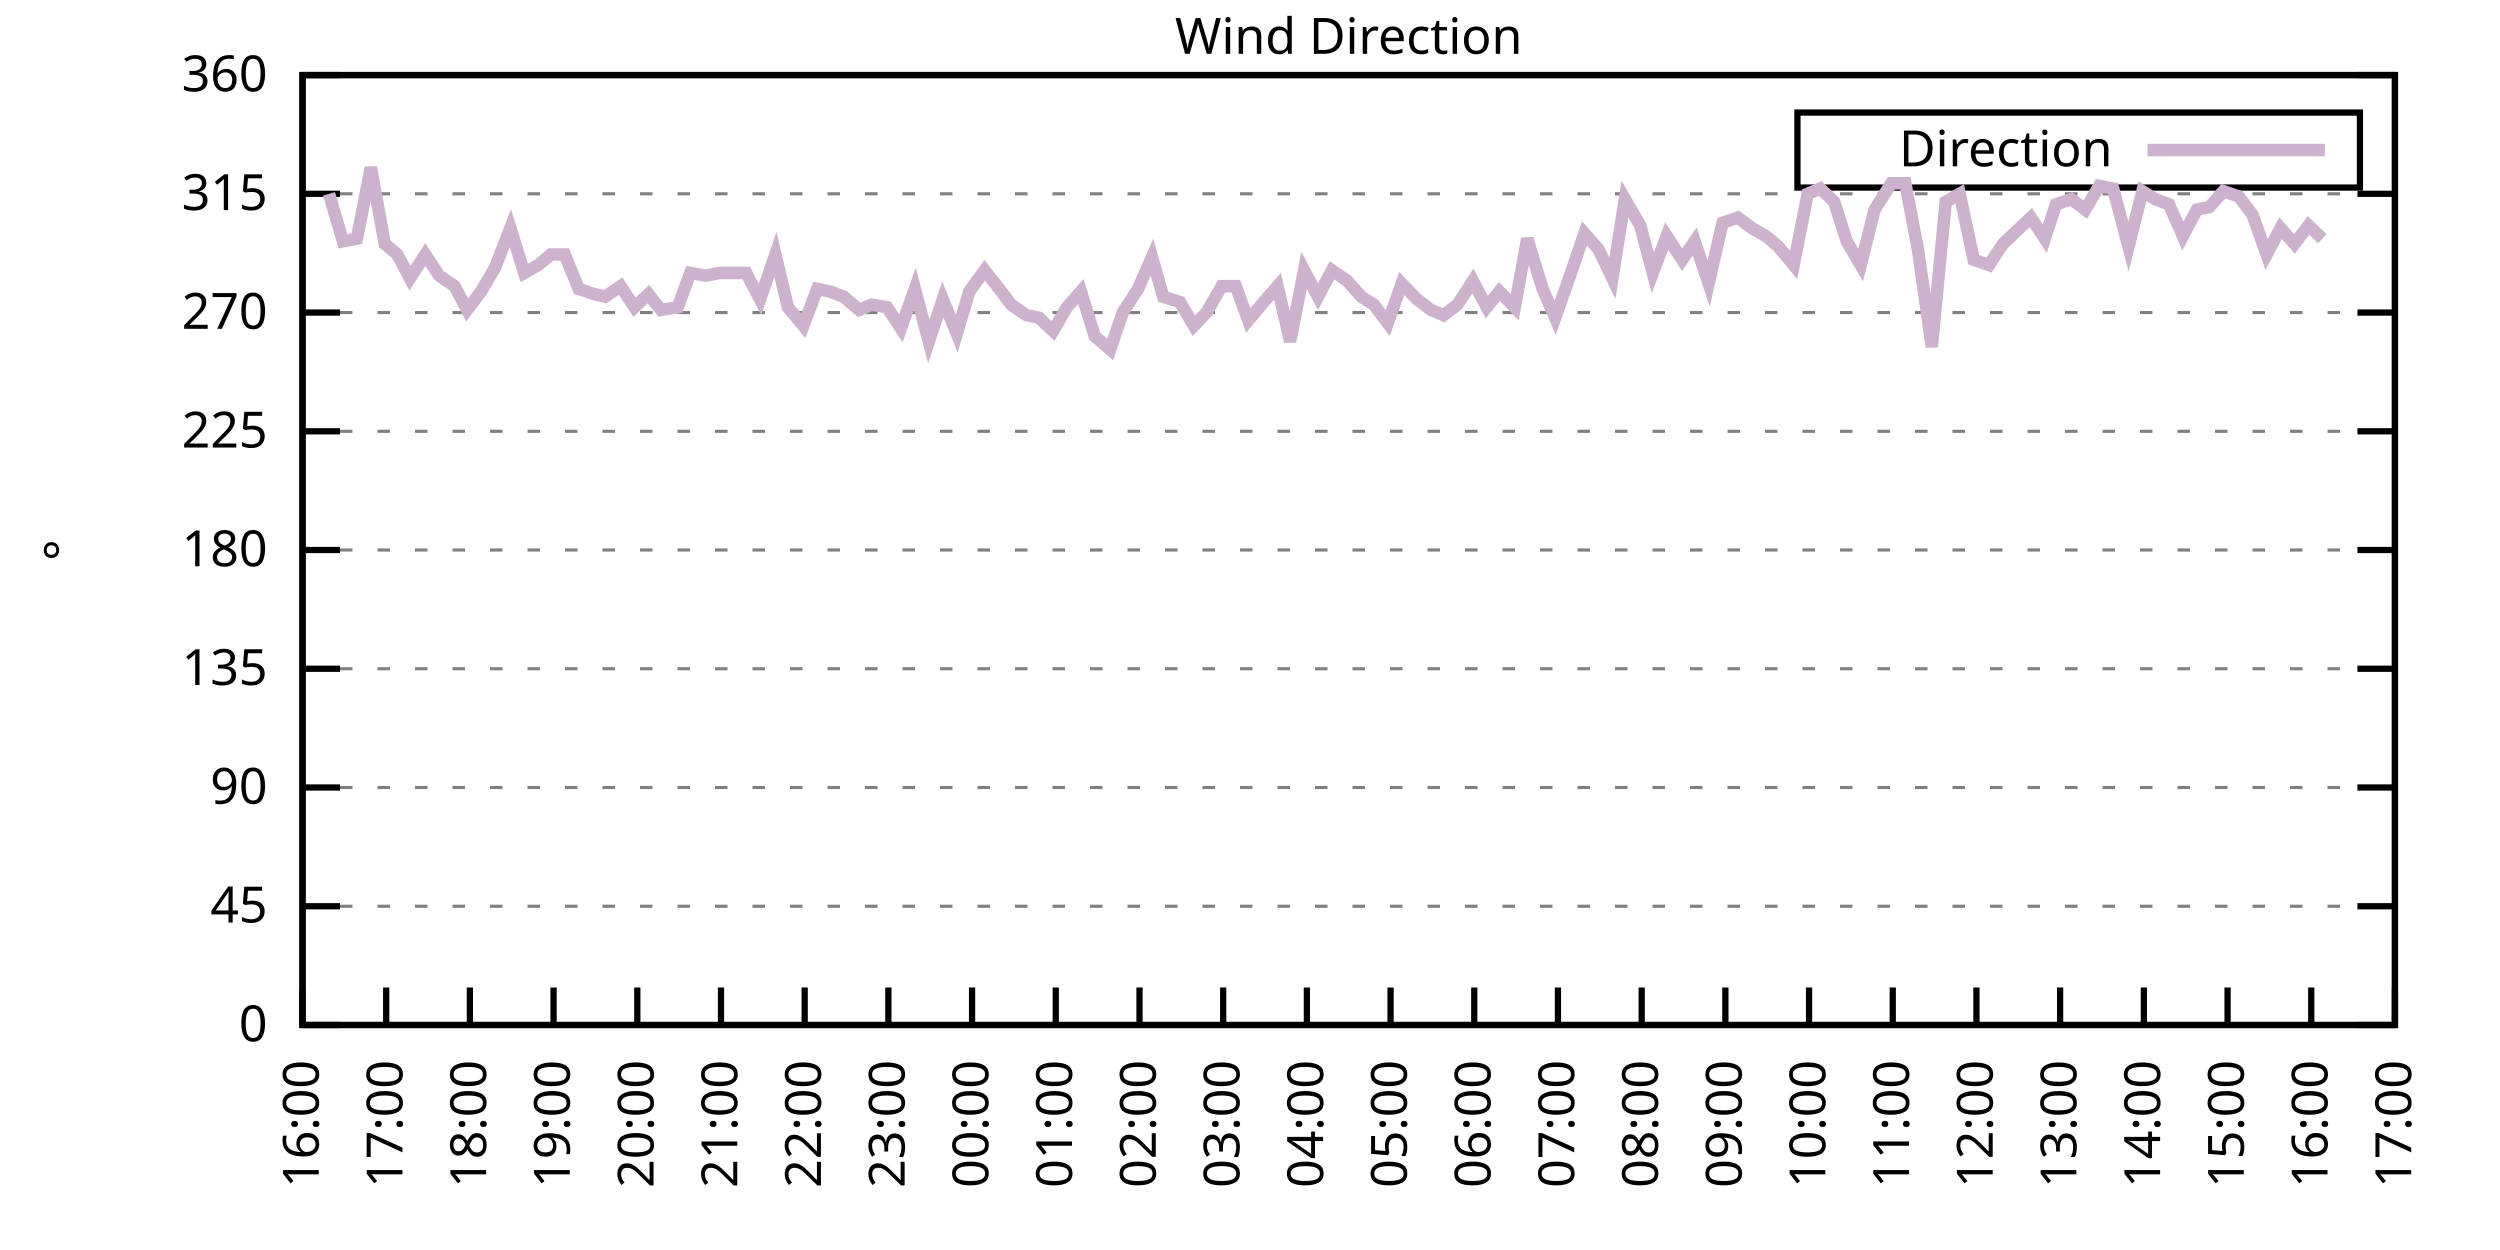
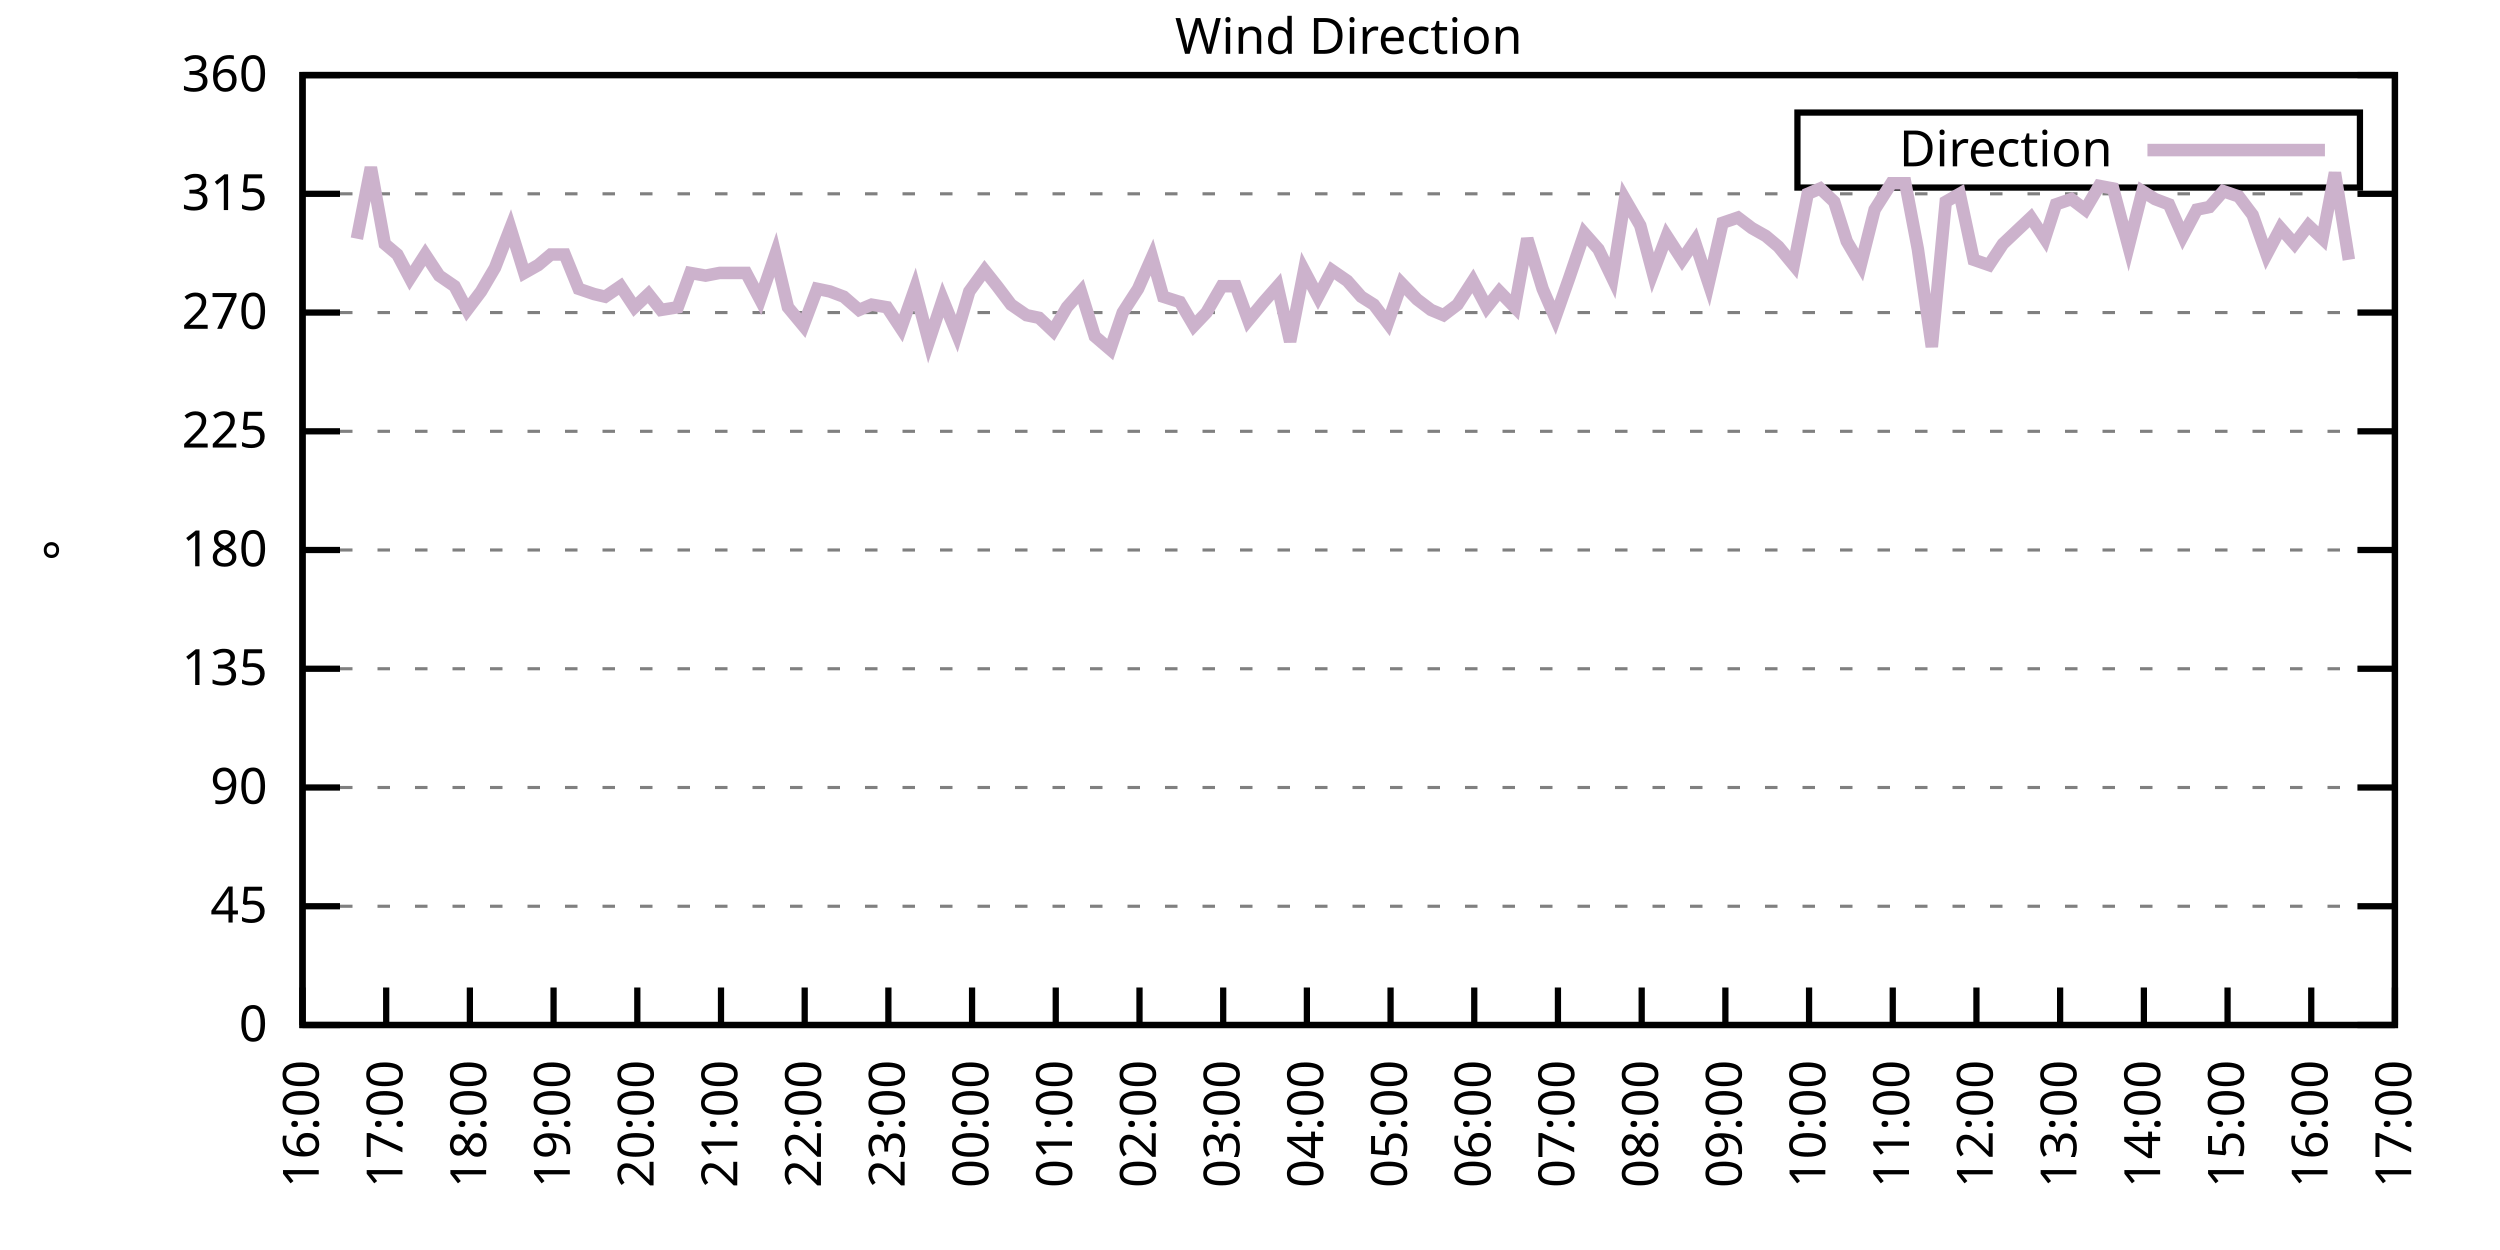
<svg xmlns="http://www.w3.org/2000/svg" xmlns:xlink="http://www.w3.org/1999/xlink" width="400" height="200" viewBox="0 0 400 200">
  <g id="gnuplot_canvas">
    <rect x="0" y="0" width="400" height="200" fill="none" />
    <defs>
      <circle id="gpDot" r="0.5" stroke-width="0.5" stroke="currentColor" />
      <path id="gpPt0" stroke-width="0.333" stroke="currentColor" d="M-1,0 h2 M0,-1 v2" />
      <path id="gpPt1" stroke-width="0.333" stroke="currentColor" d="M-1,-1 L1,1 M1,-1 L-1,1" />
      <path id="gpPt2" stroke-width="0.333" stroke="currentColor" d="M-1,0 L1,0 M0,-1 L0,1 M-1,-1 L1,1 M-1,1 L1,-1" />
      <rect id="gpPt3" stroke-width="0.333" stroke="currentColor" x="-1" y="-1" width="2" height="2" />
      <rect id="gpPt4" stroke-width="0.333" stroke="currentColor" fill="currentColor" x="-1" y="-1" width="2" height="2" />
      <circle id="gpPt5" stroke-width="0.333" stroke="currentColor" cx="0" cy="0" r="1" />
      <use xlink:href="#gpPt5" id="gpPt6" fill="currentColor" stroke="none" />
      <path id="gpPt7" stroke-width="0.333" stroke="currentColor" d="M0,-1.33 L-1.33,0.67 L1.33,0.67 z" />
      <use xlink:href="#gpPt7" id="gpPt8" fill="currentColor" stroke="none" />
      <use xlink:href="#gpPt7" id="gpPt9" stroke="currentColor" transform="rotate(180)" />
      <use xlink:href="#gpPt9" id="gpPt10" fill="currentColor" stroke="none" />
      <use xlink:href="#gpPt3" id="gpPt11" stroke="currentColor" transform="rotate(45)" />
      <use xlink:href="#gpPt11" id="gpPt12" fill="currentColor" stroke="none" />
      <path id="gpPt13" stroke-width="0.333" stroke="currentColor" d="M0,1.330 L1.265,0.411 L0.782,-1.067 L-0.782,-1.076 L-1.265,0.411 z" />
      <use xlink:href="#gpPt13" id="gpPt14" fill="currentColor" stroke="none" />
      <filter id="textbox" filterUnits="objectBoundingBox" x="0" y="0" height="1" width="1">
        <feFlood flood-color="white" flood-opacity="1" result="bgnd" />
        <feComposite in="SourceGraphic" in2="bgnd" operator="atop" />
      </filter>
      <filter id="greybox" filterUnits="objectBoundingBox" x="0" y="0" height="1" width="1">
        <feFlood flood-color="lightgrey" flood-opacity="1" result="grey" />
        <feComposite in="SourceGraphic" in2="grey" operator="atop" />
      </filter>
    </defs>
    <g fill="none" color="white" stroke="currentColor" stroke-width="1.00" stroke-linecap="butt" stroke-linejoin="miter">
</g>
    <g fill="none" color="black" stroke="currentColor" stroke-width="1.00" stroke-linecap="butt" stroke-linejoin="miter">
      <g stroke="none" shape-rendering="crispEdges">
        <polygon fill="rgb(255, 255, 255)" points="48.40,164.00 383.18,164.00 383.18,12.02 48.40,12.02 " />
      </g>
    </g>
    <g fill="none" color="black" stroke="currentColor" stroke-width="1.00" stroke-linecap="butt" stroke-linejoin="miter">
</g>
    <g fill="none" color="black" stroke="black" stroke-width="0.50" stroke-linecap="butt" stroke-linejoin="miter">
</g>
    <g fill="none" color="gray" stroke="currentColor" stroke-width="0.50" stroke-linecap="butt" stroke-linejoin="miter">
      <path stroke="gray" stroke-dasharray="2,4" class="gridline" d="M48.40,164.00 L383.19,164.00  " />
    </g>
    <g fill="none" color="gray" stroke="gray" stroke-width="1.00" stroke-linecap="butt" stroke-linejoin="miter">
</g>
    <g fill="none" color="black" stroke="currentColor" stroke-width="1.00" stroke-linecap="butt" stroke-linejoin="miter">
      <path stroke="black" d="M48.40,164.00 L54.40,164.00 M383.19,164.00 L377.19,164.00  " />
      <g transform="translate(42.80,166.60)" stroke="none" fill="black" font-family="Sans" font-size="8.00" text-anchor="end">
        <text>
          <tspan font-family="Sans"> 0</tspan>
        </text>
      </g>
    </g>
    <g fill="none" color="black" stroke="currentColor" stroke-width="1.00" stroke-linecap="butt" stroke-linejoin="miter">
</g>
    <g fill="none" color="black" stroke="black" stroke-width="0.50" stroke-linecap="butt" stroke-linejoin="miter">
</g>
    <g fill="none" color="gray" stroke="currentColor" stroke-width="0.50" stroke-linecap="butt" stroke-linejoin="miter">
      <path stroke="gray" stroke-dasharray="2,4" class="gridline" d="M48.40,145.00 L383.19,145.00  " />
    </g>
    <g fill="none" color="gray" stroke="gray" stroke-width="1.00" stroke-linecap="butt" stroke-linejoin="miter">
</g>
    <g fill="none" color="black" stroke="currentColor" stroke-width="1.00" stroke-linecap="butt" stroke-linejoin="miter">
      <path stroke="black" d="M48.40,145.00 L54.40,145.00 M383.19,145.00 L377.19,145.00  " />
      <g transform="translate(42.80,147.60)" stroke="none" fill="black" font-family="Sans" font-size="8.00" text-anchor="end">
        <text>
          <tspan font-family="Sans"> 45</tspan>
        </text>
      </g>
    </g>
    <g fill="none" color="black" stroke="currentColor" stroke-width="1.00" stroke-linecap="butt" stroke-linejoin="miter">
</g>
    <g fill="none" color="black" stroke="black" stroke-width="0.50" stroke-linecap="butt" stroke-linejoin="miter">
</g>
    <g fill="none" color="gray" stroke="currentColor" stroke-width="0.50" stroke-linecap="butt" stroke-linejoin="miter">
      <path stroke="gray" stroke-dasharray="2,4" class="gridline" d="M48.40,126.00 L383.19,126.00  " />
    </g>
    <g fill="none" color="gray" stroke="gray" stroke-width="1.00" stroke-linecap="butt" stroke-linejoin="miter">
</g>
    <g fill="none" color="black" stroke="currentColor" stroke-width="1.00" stroke-linecap="butt" stroke-linejoin="miter">
      <path stroke="black" d="M48.40,126.00 L54.40,126.00 M383.19,126.00 L377.19,126.00  " />
      <g transform="translate(42.80,128.60)" stroke="none" fill="black" font-family="Sans" font-size="8.00" text-anchor="end">
        <text>
          <tspan font-family="Sans"> 90</tspan>
        </text>
      </g>
    </g>
    <g fill="none" color="black" stroke="currentColor" stroke-width="1.00" stroke-linecap="butt" stroke-linejoin="miter">
</g>
    <g fill="none" color="black" stroke="black" stroke-width="0.50" stroke-linecap="butt" stroke-linejoin="miter">
</g>
    <g fill="none" color="gray" stroke="currentColor" stroke-width="0.50" stroke-linecap="butt" stroke-linejoin="miter">
      <path stroke="gray" stroke-dasharray="2,4" class="gridline" d="M48.40,107.00 L383.19,107.00  " />
    </g>
    <g fill="none" color="gray" stroke="gray" stroke-width="1.00" stroke-linecap="butt" stroke-linejoin="miter">
</g>
    <g fill="none" color="black" stroke="currentColor" stroke-width="1.00" stroke-linecap="butt" stroke-linejoin="miter">
      <path stroke="black" d="M48.40,107.00 L54.40,107.00 M383.19,107.00 L377.19,107.00  " />
      <g transform="translate(42.80,109.60)" stroke="none" fill="black" font-family="Sans" font-size="8.00" text-anchor="end">
        <text>
          <tspan font-family="Sans"> 135</tspan>
        </text>
      </g>
    </g>
    <g fill="none" color="black" stroke="currentColor" stroke-width="1.00" stroke-linecap="butt" stroke-linejoin="miter">
</g>
    <g fill="none" color="black" stroke="black" stroke-width="0.50" stroke-linecap="butt" stroke-linejoin="miter">
</g>
    <g fill="none" color="gray" stroke="currentColor" stroke-width="0.50" stroke-linecap="butt" stroke-linejoin="miter">
      <path stroke="gray" stroke-dasharray="2,4" class="gridline" d="M48.40,88.00 L383.19,88.00  " />
    </g>
    <g fill="none" color="gray" stroke="gray" stroke-width="1.00" stroke-linecap="butt" stroke-linejoin="miter">
</g>
    <g fill="none" color="black" stroke="currentColor" stroke-width="1.00" stroke-linecap="butt" stroke-linejoin="miter">
      <path stroke="black" d="M48.40,88.00 L54.40,88.00 M383.19,88.00 L377.19,88.00  " />
      <g transform="translate(42.80,90.60)" stroke="none" fill="black" font-family="Sans" font-size="8.00" text-anchor="end">
        <text>
          <tspan font-family="Sans"> 180</tspan>
        </text>
      </g>
    </g>
    <g fill="none" color="black" stroke="currentColor" stroke-width="1.00" stroke-linecap="butt" stroke-linejoin="miter">
</g>
    <g fill="none" color="black" stroke="black" stroke-width="0.50" stroke-linecap="butt" stroke-linejoin="miter">
</g>
    <g fill="none" color="gray" stroke="currentColor" stroke-width="0.50" stroke-linecap="butt" stroke-linejoin="miter">
      <path stroke="gray" stroke-dasharray="2,4" class="gridline" d="M48.40,69.01 L383.19,69.01  " />
    </g>
    <g fill="none" color="gray" stroke="gray" stroke-width="1.00" stroke-linecap="butt" stroke-linejoin="miter">
</g>
    <g fill="none" color="black" stroke="currentColor" stroke-width="1.00" stroke-linecap="butt" stroke-linejoin="miter">
      <path stroke="black" d="M48.40,69.01 L54.40,69.01 M383.19,69.01 L377.19,69.01  " />
      <g transform="translate(42.80,71.61)" stroke="none" fill="black" font-family="Sans" font-size="8.00" text-anchor="end">
        <text>
          <tspan font-family="Sans"> 225</tspan>
        </text>
      </g>
    </g>
    <g fill="none" color="black" stroke="currentColor" stroke-width="1.00" stroke-linecap="butt" stroke-linejoin="miter">
</g>
    <g fill="none" color="black" stroke="black" stroke-width="0.50" stroke-linecap="butt" stroke-linejoin="miter">
</g>
    <g fill="none" color="gray" stroke="currentColor" stroke-width="0.50" stroke-linecap="butt" stroke-linejoin="miter">
      <path stroke="gray" stroke-dasharray="2,4" class="gridline" d="M48.40,50.01 L383.19,50.01  " />
    </g>
    <g fill="none" color="gray" stroke="gray" stroke-width="1.00" stroke-linecap="butt" stroke-linejoin="miter">
</g>
    <g fill="none" color="black" stroke="currentColor" stroke-width="1.00" stroke-linecap="butt" stroke-linejoin="miter">
      <path stroke="black" d="M48.40,50.01 L54.40,50.01 M383.19,50.01 L377.19,50.01  " />
      <g transform="translate(42.80,52.61)" stroke="none" fill="black" font-family="Sans" font-size="8.00" text-anchor="end">
        <text>
          <tspan font-family="Sans"> 270</tspan>
        </text>
      </g>
    </g>
    <g fill="none" color="black" stroke="currentColor" stroke-width="1.00" stroke-linecap="butt" stroke-linejoin="miter">
</g>
    <g fill="none" color="black" stroke="black" stroke-width="0.50" stroke-linecap="butt" stroke-linejoin="miter">
</g>
    <g fill="none" color="gray" stroke="currentColor" stroke-width="0.50" stroke-linecap="butt" stroke-linejoin="miter">
      <path stroke="gray" stroke-dasharray="2,4" class="gridline" d="M48.40,31.01 L383.19,31.01  " />
    </g>
    <g fill="none" color="gray" stroke="gray" stroke-width="1.00" stroke-linecap="butt" stroke-linejoin="miter">
</g>
    <g fill="none" color="black" stroke="currentColor" stroke-width="1.00" stroke-linecap="butt" stroke-linejoin="miter">
      <path stroke="black" d="M48.40,31.01 L54.40,31.01 M383.19,31.01 L377.19,31.01  " />
      <g transform="translate(42.80,33.61)" stroke="none" fill="black" font-family="Sans" font-size="8.00" text-anchor="end">
        <text>
          <tspan font-family="Sans"> 315</tspan>
        </text>
      </g>
    </g>
    <g fill="none" color="black" stroke="currentColor" stroke-width="1.00" stroke-linecap="butt" stroke-linejoin="miter">
</g>
    <g fill="none" color="black" stroke="black" stroke-width="0.50" stroke-linecap="butt" stroke-linejoin="miter">
</g>
    <g fill="none" color="gray" stroke="currentColor" stroke-width="0.50" stroke-linecap="butt" stroke-linejoin="miter">
      <path stroke="gray" stroke-dasharray="2,4" class="gridline" d="M48.40,12.01 L383.19,12.01  " />
    </g>
    <g fill="none" color="gray" stroke="gray" stroke-width="1.00" stroke-linecap="butt" stroke-linejoin="miter">
</g>
    <g fill="none" color="black" stroke="currentColor" stroke-width="1.00" stroke-linecap="butt" stroke-linejoin="miter">
      <path stroke="black" d="M48.40,12.01 L54.40,12.01 M383.19,12.01 L377.19,12.01  " />
      <g transform="translate(42.80,14.61)" stroke="none" fill="black" font-family="Sans" font-size="8.00" text-anchor="end">
        <text>
          <tspan font-family="Sans"> 360</tspan>
        </text>
      </g>
    </g>
    <g fill="none" color="black" stroke="currentColor" stroke-width="1.00" stroke-linecap="butt" stroke-linejoin="miter">
      <path stroke="black" d="M48.40,164.00 L48.40,158.00  " />
      <g transform="translate(51.00,169.60) rotate(270.00)" stroke="none" fill="black" font-family="Sans" font-size="8.00" text-anchor="end">
        <text>
          <tspan font-family="Sans">16:00</tspan>
        </text>
      </g>
    </g>
    <g fill="none" color="black" stroke="currentColor" stroke-width="1.00" stroke-linecap="butt" stroke-linejoin="miter">
      <path stroke="black" d="M61.79,164.00 L61.79,158.00  " />
      <g transform="translate(64.39,169.60) rotate(270.00)" stroke="none" fill="black" font-family="Sans" font-size="8.00" text-anchor="end">
        <text>
          <tspan font-family="Sans">17:00</tspan>
        </text>
      </g>
    </g>
    <g fill="none" color="black" stroke="currentColor" stroke-width="1.00" stroke-linecap="butt" stroke-linejoin="miter">
      <path stroke="black" d="M75.18,164.00 L75.18,158.00  " />
      <g transform="translate(77.78,169.60) rotate(270.00)" stroke="none" fill="black" font-family="Sans" font-size="8.00" text-anchor="end">
        <text>
          <tspan font-family="Sans">18:00</tspan>
        </text>
      </g>
    </g>
    <g fill="none" color="black" stroke="currentColor" stroke-width="1.00" stroke-linecap="butt" stroke-linejoin="miter">
      <path stroke="black" d="M88.57,164.00 L88.57,158.00  " />
      <g transform="translate(91.17,169.60) rotate(270.00)" stroke="none" fill="black" font-family="Sans" font-size="8.00" text-anchor="end">
        <text>
          <tspan font-family="Sans">19:00</tspan>
        </text>
      </g>
    </g>
    <g fill="none" color="black" stroke="currentColor" stroke-width="1.00" stroke-linecap="butt" stroke-linejoin="miter">
      <path stroke="black" d="M101.97,164.00 L101.97,158.00  " />
      <g transform="translate(104.57,169.60) rotate(270.00)" stroke="none" fill="black" font-family="Sans" font-size="8.00" text-anchor="end">
        <text>
          <tspan font-family="Sans">20:00</tspan>
        </text>
      </g>
    </g>
    <g fill="none" color="black" stroke="currentColor" stroke-width="1.00" stroke-linecap="butt" stroke-linejoin="miter">
      <path stroke="black" d="M115.36,164.00 L115.36,158.00  " />
      <g transform="translate(117.96,169.60) rotate(270.00)" stroke="none" fill="black" font-family="Sans" font-size="8.00" text-anchor="end">
        <text>
          <tspan font-family="Sans">21:00</tspan>
        </text>
      </g>
    </g>
    <g fill="none" color="black" stroke="currentColor" stroke-width="1.00" stroke-linecap="butt" stroke-linejoin="miter">
      <path stroke="black" d="M128.75,164.00 L128.75,158.00  " />
      <g transform="translate(131.35,169.60) rotate(270.00)" stroke="none" fill="black" font-family="Sans" font-size="8.00" text-anchor="end">
        <text>
          <tspan font-family="Sans">22:00</tspan>
        </text>
      </g>
    </g>
    <g fill="none" color="black" stroke="currentColor" stroke-width="1.00" stroke-linecap="butt" stroke-linejoin="miter">
      <path stroke="black" d="M142.14,164.00 L142.14,158.00  " />
      <g transform="translate(144.74,169.60) rotate(270.00)" stroke="none" fill="black" font-family="Sans" font-size="8.00" text-anchor="end">
        <text>
          <tspan font-family="Sans">23:00</tspan>
        </text>
      </g>
    </g>
    <g fill="none" color="black" stroke="currentColor" stroke-width="1.00" stroke-linecap="butt" stroke-linejoin="miter">
      <path stroke="black" d="M155.53,164.00 L155.53,158.00  " />
      <g transform="translate(158.13,169.60) rotate(270.00)" stroke="none" fill="black" font-family="Sans" font-size="8.00" text-anchor="end">
        <text>
          <tspan font-family="Sans">00:00</tspan>
        </text>
      </g>
    </g>
    <g fill="none" color="black" stroke="currentColor" stroke-width="1.00" stroke-linecap="butt" stroke-linejoin="miter">
      <path stroke="black" d="M168.92,164.00 L168.92,158.00  " />
      <g transform="translate(171.52,169.60) rotate(270.00)" stroke="none" fill="black" font-family="Sans" font-size="8.00" text-anchor="end">
        <text>
          <tspan font-family="Sans">01:00</tspan>
        </text>
      </g>
    </g>
    <g fill="none" color="black" stroke="currentColor" stroke-width="1.00" stroke-linecap="butt" stroke-linejoin="miter">
      <path stroke="black" d="M182.32,164.00 L182.32,158.00  " />
      <g transform="translate(184.92,169.60) rotate(270.00)" stroke="none" fill="black" font-family="Sans" font-size="8.00" text-anchor="end">
        <text>
          <tspan font-family="Sans">02:00</tspan>
        </text>
      </g>
    </g>
    <g fill="none" color="black" stroke="currentColor" stroke-width="1.00" stroke-linecap="butt" stroke-linejoin="miter">
      <path stroke="black" d="M195.71,164.00 L195.71,158.00  " />
      <g transform="translate(198.31,169.60) rotate(270.00)" stroke="none" fill="black" font-family="Sans" font-size="8.00" text-anchor="end">
        <text>
          <tspan font-family="Sans">03:00</tspan>
        </text>
      </g>
    </g>
    <g fill="none" color="black" stroke="currentColor" stroke-width="1.00" stroke-linecap="butt" stroke-linejoin="miter">
      <path stroke="black" d="M209.10,164.00 L209.10,158.00  " />
      <g transform="translate(211.70,169.60) rotate(270.00)" stroke="none" fill="black" font-family="Sans" font-size="8.00" text-anchor="end">
        <text>
          <tspan font-family="Sans">04:00</tspan>
        </text>
      </g>
    </g>
    <g fill="none" color="black" stroke="currentColor" stroke-width="1.00" stroke-linecap="butt" stroke-linejoin="miter">
      <path stroke="black" d="M222.49,164.00 L222.49,158.00  " />
      <g transform="translate(225.09,169.60) rotate(270.00)" stroke="none" fill="black" font-family="Sans" font-size="8.00" text-anchor="end">
        <text>
          <tspan font-family="Sans">05:00</tspan>
        </text>
      </g>
    </g>
    <g fill="none" color="black" stroke="currentColor" stroke-width="1.00" stroke-linecap="butt" stroke-linejoin="miter">
      <path stroke="black" d="M235.88,164.00 L235.88,158.00  " />
      <g transform="translate(238.48,169.60) rotate(270.00)" stroke="none" fill="black" font-family="Sans" font-size="8.00" text-anchor="end">
        <text>
          <tspan font-family="Sans">06:00</tspan>
        </text>
      </g>
    </g>
    <g fill="none" color="black" stroke="currentColor" stroke-width="1.00" stroke-linecap="butt" stroke-linejoin="miter">
      <path stroke="black" d="M249.27,164.00 L249.27,158.00  " />
      <g transform="translate(251.87,169.60) rotate(270.00)" stroke="none" fill="black" font-family="Sans" font-size="8.00" text-anchor="end">
        <text>
          <tspan font-family="Sans">07:00</tspan>
        </text>
      </g>
    </g>
    <g fill="none" color="black" stroke="currentColor" stroke-width="1.00" stroke-linecap="butt" stroke-linejoin="miter">
      <path stroke="black" d="M262.67,164.00 L262.67,158.00  " />
      <g transform="translate(265.27,169.60) rotate(270.00)" stroke="none" fill="black" font-family="Sans" font-size="8.00" text-anchor="end">
        <text>
          <tspan font-family="Sans">08:00</tspan>
        </text>
      </g>
    </g>
    <g fill="none" color="black" stroke="currentColor" stroke-width="1.00" stroke-linecap="butt" stroke-linejoin="miter">
      <path stroke="black" d="M276.06,164.00 L276.06,158.00  " />
      <g transform="translate(278.66,169.60) rotate(270.00)" stroke="none" fill="black" font-family="Sans" font-size="8.00" text-anchor="end">
        <text>
          <tspan font-family="Sans">09:00</tspan>
        </text>
      </g>
    </g>
    <g fill="none" color="black" stroke="currentColor" stroke-width="1.00" stroke-linecap="butt" stroke-linejoin="miter">
      <path stroke="black" d="M289.45,164.00 L289.45,158.00  " />
      <g transform="translate(292.05,169.60) rotate(270.00)" stroke="none" fill="black" font-family="Sans" font-size="8.00" text-anchor="end">
        <text>
          <tspan font-family="Sans">10:00</tspan>
        </text>
      </g>
    </g>
    <g fill="none" color="black" stroke="currentColor" stroke-width="1.00" stroke-linecap="butt" stroke-linejoin="miter">
      <path stroke="black" d="M302.84,164.00 L302.84,158.00  " />
      <g transform="translate(305.44,169.60) rotate(270.00)" stroke="none" fill="black" font-family="Sans" font-size="8.00" text-anchor="end">
        <text>
          <tspan font-family="Sans">11:00</tspan>
        </text>
      </g>
    </g>
    <g fill="none" color="black" stroke="currentColor" stroke-width="1.00" stroke-linecap="butt" stroke-linejoin="miter">
      <path stroke="black" d="M316.23,164.00 L316.23,158.00  " />
      <g transform="translate(318.83,169.60) rotate(270.00)" stroke="none" fill="black" font-family="Sans" font-size="8.00" text-anchor="end">
        <text>
          <tspan font-family="Sans">12:00</tspan>
        </text>
      </g>
    </g>
    <g fill="none" color="black" stroke="currentColor" stroke-width="1.00" stroke-linecap="butt" stroke-linejoin="miter">
      <path stroke="black" d="M329.62,164.00 L329.62,158.00  " />
      <g transform="translate(332.22,169.60) rotate(270.00)" stroke="none" fill="black" font-family="Sans" font-size="8.00" text-anchor="end">
        <text>
          <tspan font-family="Sans">13:00</tspan>
        </text>
      </g>
    </g>
    <g fill="none" color="black" stroke="currentColor" stroke-width="1.00" stroke-linecap="butt" stroke-linejoin="miter">
      <path stroke="black" d="M343.02,164.00 L343.02,158.00  " />
      <g transform="translate(345.62,169.60) rotate(270.00)" stroke="none" fill="black" font-family="Sans" font-size="8.00" text-anchor="end">
        <text>
          <tspan font-family="Sans">14:00</tspan>
        </text>
      </g>
    </g>
    <g fill="none" color="black" stroke="currentColor" stroke-width="1.00" stroke-linecap="butt" stroke-linejoin="miter">
      <path stroke="black" d="M356.41,164.00 L356.41,158.00  " />
      <g transform="translate(359.01,169.60) rotate(270.00)" stroke="none" fill="black" font-family="Sans" font-size="8.00" text-anchor="end">
        <text>
          <tspan font-family="Sans">15:00</tspan>
        </text>
      </g>
    </g>
    <g fill="none" color="black" stroke="currentColor" stroke-width="1.00" stroke-linecap="butt" stroke-linejoin="miter">
      <path stroke="black" d="M369.80,164.00 L369.80,158.00  " />
      <g transform="translate(372.40,169.60) rotate(270.00)" stroke="none" fill="black" font-family="Sans" font-size="8.00" text-anchor="end">
        <text>
          <tspan font-family="Sans">16:00</tspan>
        </text>
      </g>
    </g>
    <g fill="none" color="black" stroke="currentColor" stroke-width="1.00" stroke-linecap="butt" stroke-linejoin="miter">
      <path stroke="black" d="M383.19,164.00 L383.19,158.00  " />
      <g transform="translate(385.79,169.60) rotate(270.00)" stroke="none" fill="black" font-family="Sans" font-size="8.00" text-anchor="end">
        <text>
          <tspan font-family="Sans">17:00</tspan>
        </text>
      </g>
    </g>
    <g fill="none" color="black" stroke="currentColor" stroke-width="1.00" stroke-linecap="butt" stroke-linejoin="miter">
</g>
    <g fill="none" color="black" stroke="currentColor" stroke-width="1.00" stroke-linecap="butt" stroke-linejoin="miter">
      <path stroke="black" d="M48.40,12.01 L48.40,164.00 L383.19,164.00 L383.19,12.01 L48.40,12.01 Z  " />
    </g>
    <g fill="none" color="black" stroke="currentColor" stroke-width="1.00" stroke-linecap="butt" stroke-linejoin="miter">
</g>
    <g fill="none" color="black" stroke="currentColor" stroke-width="1.00" stroke-linecap="butt" stroke-linejoin="miter">
      <path stroke="black" d="M287.59,30.01 L287.59,18.01 L377.59,18.01 L377.59,30.01 L287.59,30.01 Z  " />
    </g>
    <g id="Wind_direction_plot_1">
      <g fill="none" color="white" stroke="black" stroke-width="2.00" stroke-linecap="butt" stroke-linejoin="miter">
</g>
      <g fill="none" color="black" stroke="currentColor" stroke-width="2.00" stroke-linecap="butt" stroke-linejoin="miter">
        <g transform="translate(337.99,26.61)" stroke="none" fill="black" font-family="Sans" font-size="8.00" text-anchor="end">
          <text>
            <tspan font-family="Sans">Direction</tspan>
          </text>
        </g>
      </g>
      <g fill="none" color="black" stroke="currentColor" stroke-width="2.00" stroke-linecap="butt" stroke-linejoin="miter">
-         <path stroke="rgb(204, 178, 204)" d="M343.59,24.01 L371.99,24.01 M52.64,31.01 L54.87,38.61 L57.10,38.19 L59.34,26.79 L61.57,39.03 L63.58,40.72   L65.59,44.52 L68.04,40.72 L70.27,44.10 L72.73,45.79 L74.74,49.59 L76.97,46.63 L79.20,42.83 L81.66,36.50   L83.89,43.67 L86.12,42.41 L88.13,40.72 L90.36,40.72 L92.59,46.21 L95.05,47.05 L96.83,47.47 L99.29,45.79   L101.52,49.16 L103.75,47.05 L105.76,49.59 L108.44,49.16 L110.45,43.67 L112.90,44.10 L115.13,43.67 L116.92,43.67   L119.38,43.67 L121.61,47.90 L124.06,40.72 L126.07,49.16 L128.53,52.12 L130.76,46.21 L132.77,46.63 L135.00,47.47   L137.45,49.59 L139.46,48.74 L141.92,49.16 L144.15,52.54 L146.38,46.21 L148.61,54.65 L150.85,47.90 L153.08,53.39   L155.09,46.63 L157.54,43.25 L159.55,45.79 L161.78,48.74 L164.24,50.43 L166.25,50.85 L168.48,52.96 L170.71,49.16   L172.94,46.63 L175.17,53.81 L177.63,55.92 L179.64,50.01 L182.09,46.21 L184.32,41.14 L186.11,47.47 L188.79,48.32   L191.02,52.12 L193.03,50.01 L195.48,45.79 L197.72,45.79 L199.73,51.27 L202.18,48.32 L204.41,45.79 L206.42,54.65   L208.65,43.25 L210.88,47.47 L213.12,43.25 L215.57,44.94 L217.80,47.47 L219.81,48.74 L222.04,51.70 L224.28,45.36   L226.73,47.90 L228.96,49.59 L230.97,50.43 L233.20,48.74 L235.66,44.94 L237.89,49.16 L239.90,46.63 L242.36,49.16   L244.36,38.19 L246.82,46.21 L248.83,50.85 L251.06,44.52 L253.51,37.34 L255.75,39.87 L257.98,44.52 L259.99,31.85   L262.44,36.08 L264.45,43.67 L266.68,37.76 L269.14,41.56 L271.15,38.61 L273.38,45.36 L275.61,35.65 L278.07,34.81   L280.30,36.50 L282.53,37.76 L284.54,39.45 L286.99,42.41 L289.23,31.01 L291.23,30.16 L293.47,32.28 L295.48,38.61   L297.71,42.41 L299.94,33.54 L302.62,29.32 L304.85,29.32 L306.86,39.87 L309.09,55.50 L311.32,32.28 L313.55,31.01   L315.79,41.56 L318.24,42.41 L320.47,39.03 L322.70,36.92 L324.94,34.81 L327.17,38.19 L328.95,32.70 L331.41,31.85   L333.64,33.54 L335.87,29.74 L338.10,30.16 L340.56,39.45 L342.79,30.59 L344.80,31.85 L347.03,32.70 L349.26,37.76   L351.50,33.54 L353.51,33.12 L355.74,30.59 L358.19,31.43 L360.42,34.39 L362.66,40.72 L364.89,36.50 L367.12,39.03   L369.35,36.08 L371.58,38.19  " />
+         <path stroke="rgb(204, 178, 204)" d="M343.59,24.01 L371.99,24.01 M57.10,38.19 L59.34,26.79 L61.57,39.03 L63.58,40.72 L65.59,44.52 L68.04,40.72   L70.27,44.10 L72.73,45.79 L74.74,49.59 L76.97,46.63 L79.20,42.83 L81.66,36.50 L83.89,43.67 L86.12,42.41   L88.13,40.72 L90.36,40.72 L92.59,46.21 L95.05,47.05 L96.83,47.47 L99.29,45.79 L101.52,49.16 L103.75,47.05   L105.76,49.59 L108.44,49.16 L110.45,43.67 L112.90,44.10 L115.13,43.67 L116.92,43.67 L119.38,43.67 L121.61,47.90   L124.06,40.72 L126.07,49.16 L128.53,52.12 L130.76,46.21 L132.77,46.63 L135.00,47.47 L137.45,49.59 L139.46,48.74   L141.92,49.16 L144.15,52.54 L146.38,46.21 L148.61,54.65 L150.85,47.90 L153.08,53.39 L155.09,46.63 L157.54,43.25   L159.55,45.79 L161.78,48.74 L164.24,50.43 L166.25,50.85 L168.48,52.96 L170.71,49.16 L172.94,46.63 L175.17,53.81   L177.63,55.92 L179.64,50.01 L182.09,46.21 L184.32,41.14 L186.11,47.47 L188.79,48.32 L191.02,52.12 L193.03,50.01   L195.48,45.79 L197.72,45.79 L199.73,51.27 L202.18,48.32 L204.41,45.79 L206.42,54.65 L208.65,43.25 L210.88,47.47   L213.12,43.25 L215.57,44.94 L217.80,47.47 L219.81,48.74 L222.04,51.70 L224.28,45.36 L226.73,47.90 L228.96,49.59   L230.97,50.43 L233.20,48.74 L235.66,44.94 L237.89,49.16 L239.90,46.63 L242.36,49.16 L244.36,38.19 L246.82,46.21   L248.83,50.85 L251.06,44.52 L253.51,37.34 L255.75,39.87 L257.98,44.52 L259.99,31.85 L262.44,36.08 L264.45,43.67   L266.68,37.76 L269.14,41.56 L271.15,38.61 L273.38,45.36 L275.61,35.65 L278.07,34.81 L280.30,36.50 L282.53,37.76   L284.54,39.45 L286.99,42.41 L289.23,31.01 L291.23,30.16 L293.47,32.28 L295.48,38.61 L297.71,42.41 L299.94,33.54   L302.62,29.32 L304.85,29.32 L306.86,39.87 L309.09,55.50 L311.32,32.28 L313.55,31.01 L315.79,41.56 L318.24,42.41   L320.47,39.03 L322.70,36.92 L324.94,34.81 L327.17,38.19 L328.95,32.70 L331.41,31.85 L333.64,33.54 L335.87,29.74   L338.10,30.16 L340.56,39.45 L342.79,30.59 L344.80,31.85 L347.03,32.70 L349.26,37.76 L351.50,33.54 L353.51,33.12   L355.74,30.59 L358.19,31.43 L360.42,34.39 L362.66,40.72 L364.89,36.50 L367.12,39.03 L369.35,36.08 L371.58,38.19   L373.59,27.63 L375.82,41.56  " />
      </g>
    </g>
    <g fill="none" color="black" stroke="currentColor" stroke-width="2.00" stroke-linecap="butt" stroke-linejoin="miter">
</g>
    <g fill="none" color="black" stroke="black" stroke-width="1.00" stroke-linecap="butt" stroke-linejoin="miter">
</g>
    <g fill="none" color="black" stroke="currentColor" stroke-width="1.00" stroke-linecap="butt" stroke-linejoin="miter">
      <path stroke="black" d="M48.40,12.01 L48.40,164.00 L383.19,164.00 L383.19,12.01 L48.40,12.01 Z  " />
      <g transform="translate(12.80,88.01) rotate(270.00)" stroke="none" fill="black" font-family="Sans" font-size="8.00" text-anchor="middle">
        <text>
          <tspan font-family="Sans">°</tspan>
        </text>
      </g>
    </g>
    <g fill="none" color="black" stroke="currentColor" stroke-width="1.00" stroke-linecap="butt" stroke-linejoin="miter">
</g>
    <g fill="none" color="black" stroke="currentColor" stroke-width="1.00" stroke-linecap="butt" stroke-linejoin="miter">
      <g transform="translate(215.79,8.61)" stroke="none" fill="black" font-family="Sans" font-size="8.00" text-anchor="middle">
        <text>
          <tspan font-family="Sans">Wind Direction</tspan>
        </text>
      </g>
    </g>
    <g fill="none" color="black" stroke="currentColor" stroke-width="1.00" stroke-linecap="butt" stroke-linejoin="miter">
</g>
  </g>
</svg>
